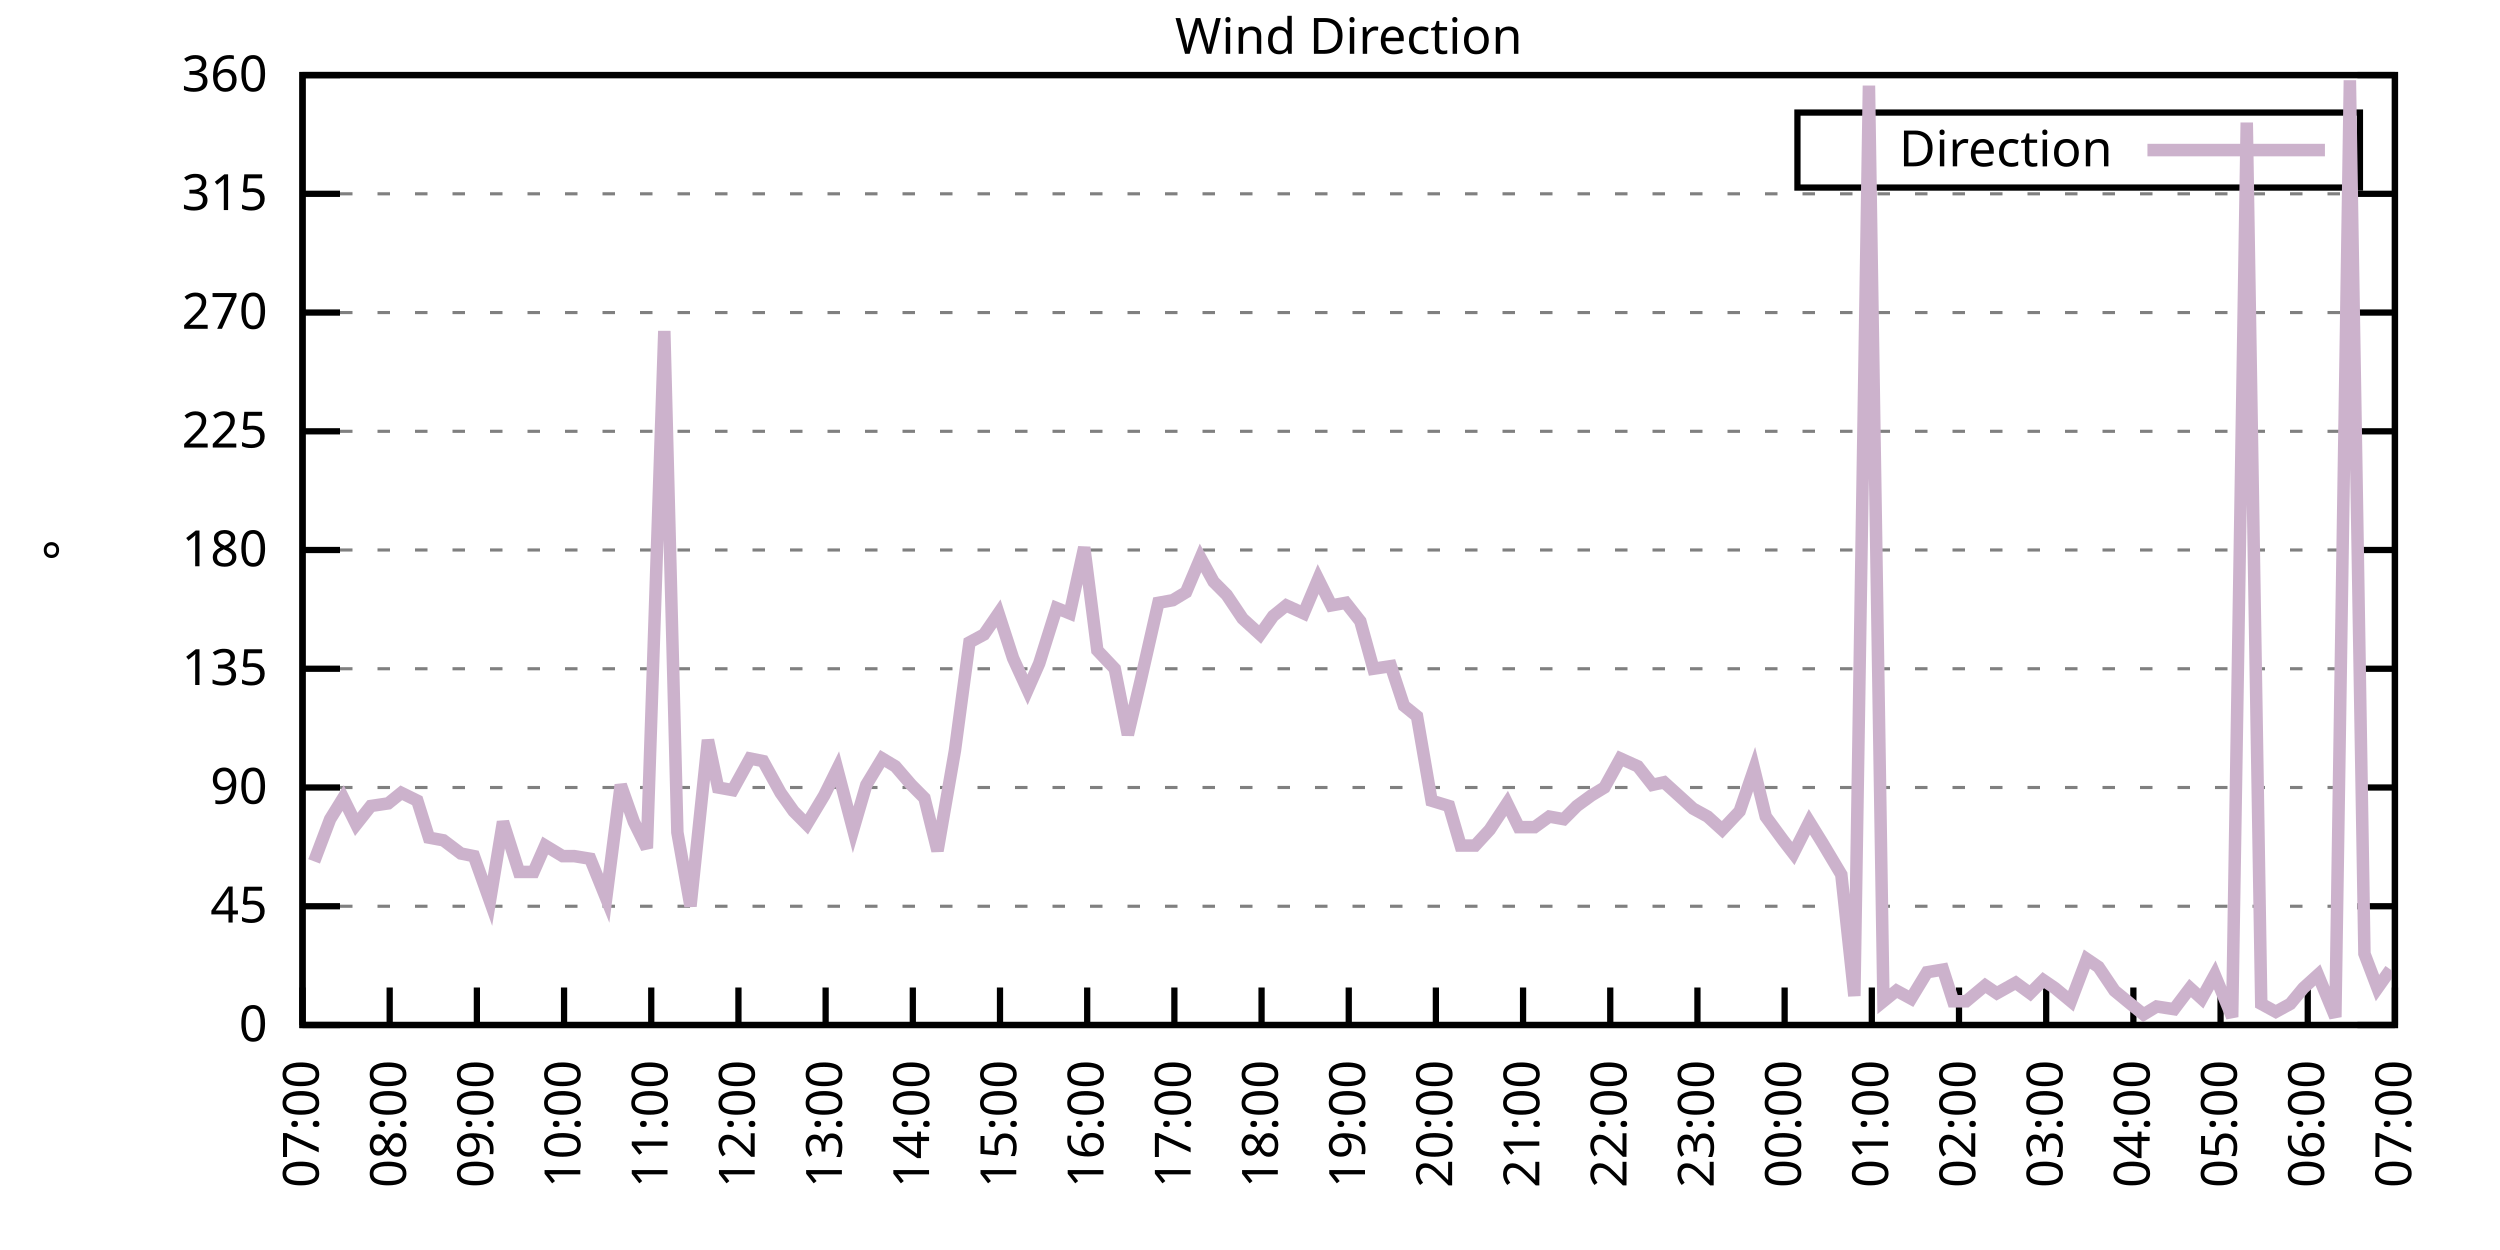
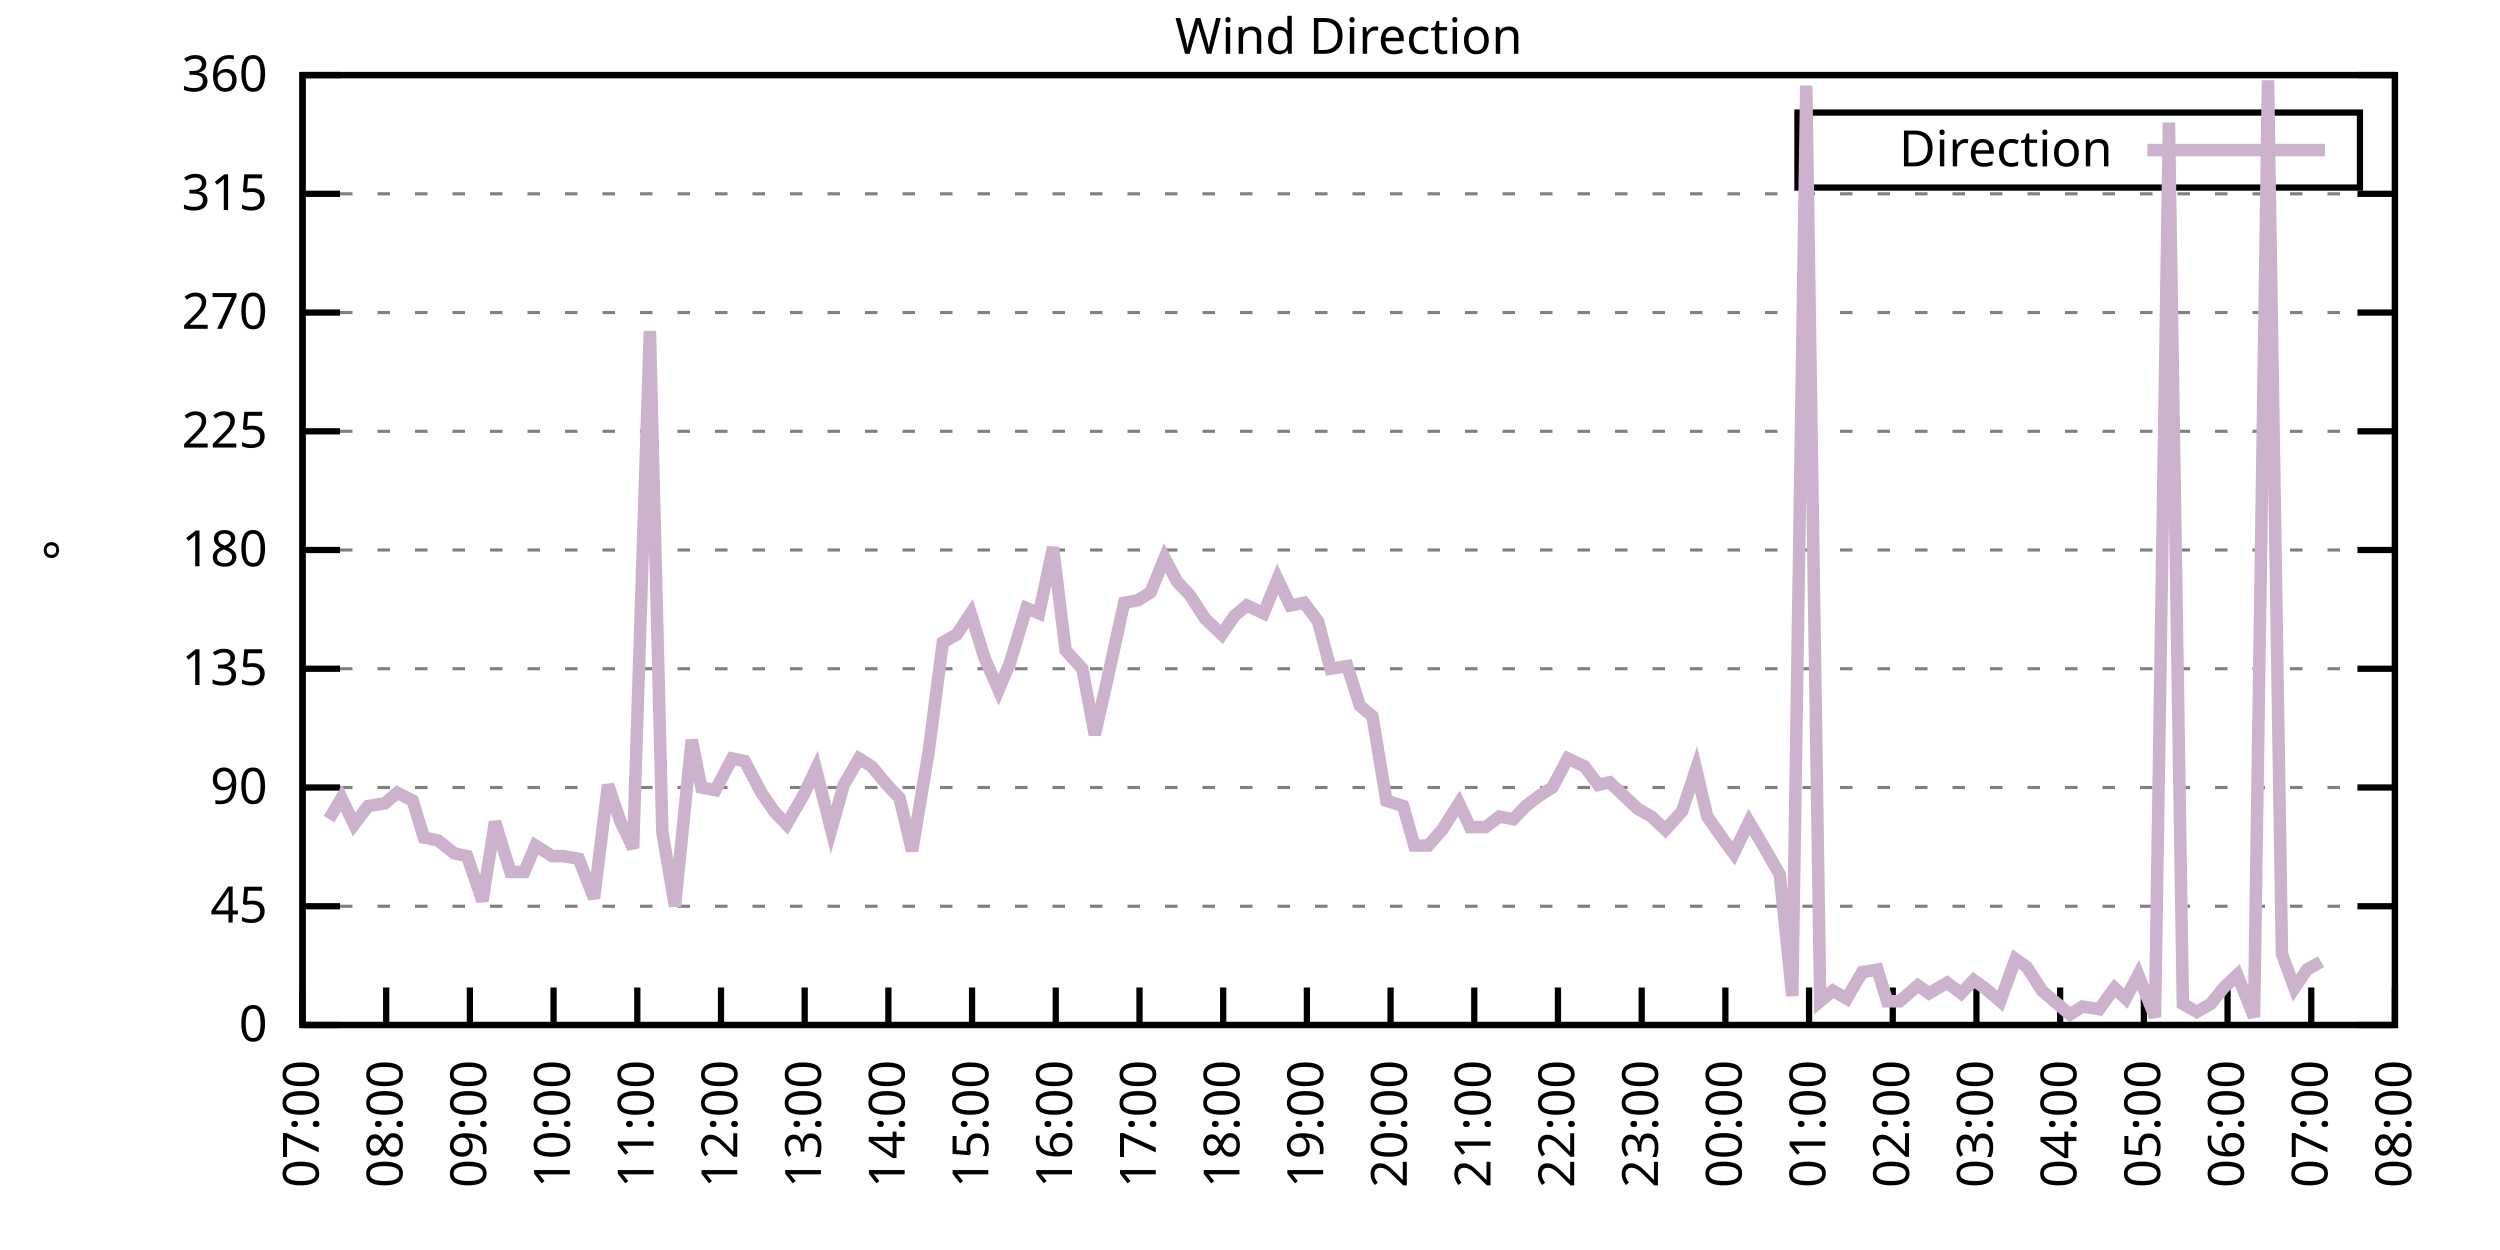
<svg xmlns="http://www.w3.org/2000/svg" xmlns:xlink="http://www.w3.org/1999/xlink" width="400" height="200" viewBox="0 0 400 200">
  <g id="gnuplot_canvas">
    <rect x="0" y="0" width="400" height="200" fill="none" />
    <defs>
      <circle id="gpDot" r="0.5" stroke-width="0.5" stroke="currentColor" />
      <path id="gpPt0" stroke-width="0.333" stroke="currentColor" d="M-1,0 h2 M0,-1 v2" />
      <path id="gpPt1" stroke-width="0.333" stroke="currentColor" d="M-1,-1 L1,1 M1,-1 L-1,1" />
      <path id="gpPt2" stroke-width="0.333" stroke="currentColor" d="M-1,0 L1,0 M0,-1 L0,1 M-1,-1 L1,1 M-1,1 L1,-1" />
      <rect id="gpPt3" stroke-width="0.333" stroke="currentColor" x="-1" y="-1" width="2" height="2" />
      <rect id="gpPt4" stroke-width="0.333" stroke="currentColor" fill="currentColor" x="-1" y="-1" width="2" height="2" />
      <circle id="gpPt5" stroke-width="0.333" stroke="currentColor" cx="0" cy="0" r="1" />
      <use xlink:href="#gpPt5" id="gpPt6" fill="currentColor" stroke="none" />
      <path id="gpPt7" stroke-width="0.333" stroke="currentColor" d="M0,-1.33 L-1.33,0.67 L1.33,0.67 z" />
      <use xlink:href="#gpPt7" id="gpPt8" fill="currentColor" stroke="none" />
      <use xlink:href="#gpPt7" id="gpPt9" stroke="currentColor" transform="rotate(180)" />
      <use xlink:href="#gpPt9" id="gpPt10" fill="currentColor" stroke="none" />
      <use xlink:href="#gpPt3" id="gpPt11" stroke="currentColor" transform="rotate(45)" />
      <use xlink:href="#gpPt11" id="gpPt12" fill="currentColor" stroke="none" />
      <path id="gpPt13" stroke-width="0.333" stroke="currentColor" d="M0,1.330 L1.265,0.411 L0.782,-1.067 L-0.782,-1.076 L-1.265,0.411 z" />
      <use xlink:href="#gpPt13" id="gpPt14" fill="currentColor" stroke="none" />
      <filter id="textbox" filterUnits="objectBoundingBox" x="0" y="0" height="1" width="1">
        <feFlood flood-color="white" flood-opacity="1" result="bgnd" />
        <feComposite in="SourceGraphic" in2="bgnd" operator="atop" />
      </filter>
      <filter id="greybox" filterUnits="objectBoundingBox" x="0" y="0" height="1" width="1">
        <feFlood flood-color="lightgrey" flood-opacity="1" result="grey" />
        <feComposite in="SourceGraphic" in2="grey" operator="atop" />
      </filter>
    </defs>
    <g fill="none" color="white" stroke="currentColor" stroke-width="1.00" stroke-linecap="butt" stroke-linejoin="miter">
</g>
    <g fill="none" color="black" stroke="currentColor" stroke-width="1.00" stroke-linecap="butt" stroke-linejoin="miter">
      <g stroke="none" shape-rendering="crispEdges">
        <polygon fill="rgb(255, 255, 255)" points="48.40,164.00 383.18,164.00 383.18,12.02 48.40,12.02 " />
      </g>
    </g>
    <g fill="none" color="black" stroke="currentColor" stroke-width="1.00" stroke-linecap="butt" stroke-linejoin="miter">
</g>
    <g fill="none" color="black" stroke="black" stroke-width="0.50" stroke-linecap="butt" stroke-linejoin="miter">
</g>
    <g fill="none" color="gray" stroke="currentColor" stroke-width="0.50" stroke-linecap="butt" stroke-linejoin="miter">
      <path stroke="gray" stroke-dasharray="2,4" class="gridline" d="M48.40,164.00 L383.19,164.00  " />
    </g>
    <g fill="none" color="gray" stroke="gray" stroke-width="1.00" stroke-linecap="butt" stroke-linejoin="miter">
</g>
    <g fill="none" color="black" stroke="currentColor" stroke-width="1.00" stroke-linecap="butt" stroke-linejoin="miter">
      <path stroke="black" d="M48.40,164.00 L54.40,164.00 M383.19,164.00 L377.19,164.00  " />
      <g transform="translate(42.80,166.60)" stroke="none" fill="black" font-family="Sans" font-size="8.00" text-anchor="end">
        <text>
          <tspan font-family="Sans"> 0</tspan>
        </text>
      </g>
    </g>
    <g fill="none" color="black" stroke="currentColor" stroke-width="1.00" stroke-linecap="butt" stroke-linejoin="miter">
</g>
    <g fill="none" color="black" stroke="black" stroke-width="0.50" stroke-linecap="butt" stroke-linejoin="miter">
</g>
    <g fill="none" color="gray" stroke="currentColor" stroke-width="0.50" stroke-linecap="butt" stroke-linejoin="miter">
      <path stroke="gray" stroke-dasharray="2,4" class="gridline" d="M48.40,145.00 L383.19,145.00  " />
    </g>
    <g fill="none" color="gray" stroke="gray" stroke-width="1.00" stroke-linecap="butt" stroke-linejoin="miter">
</g>
    <g fill="none" color="black" stroke="currentColor" stroke-width="1.00" stroke-linecap="butt" stroke-linejoin="miter">
      <path stroke="black" d="M48.40,145.00 L54.40,145.00 M383.19,145.00 L377.19,145.00  " />
      <g transform="translate(42.80,147.60)" stroke="none" fill="black" font-family="Sans" font-size="8.00" text-anchor="end">
        <text>
          <tspan font-family="Sans"> 45</tspan>
        </text>
      </g>
    </g>
    <g fill="none" color="black" stroke="currentColor" stroke-width="1.00" stroke-linecap="butt" stroke-linejoin="miter">
</g>
    <g fill="none" color="black" stroke="black" stroke-width="0.50" stroke-linecap="butt" stroke-linejoin="miter">
</g>
    <g fill="none" color="gray" stroke="currentColor" stroke-width="0.50" stroke-linecap="butt" stroke-linejoin="miter">
      <path stroke="gray" stroke-dasharray="2,4" class="gridline" d="M48.40,126.00 L383.19,126.00  " />
    </g>
    <g fill="none" color="gray" stroke="gray" stroke-width="1.00" stroke-linecap="butt" stroke-linejoin="miter">
</g>
    <g fill="none" color="black" stroke="currentColor" stroke-width="1.00" stroke-linecap="butt" stroke-linejoin="miter">
      <path stroke="black" d="M48.40,126.00 L54.40,126.00 M383.19,126.00 L377.19,126.00  " />
      <g transform="translate(42.80,128.60)" stroke="none" fill="black" font-family="Sans" font-size="8.00" text-anchor="end">
        <text>
          <tspan font-family="Sans"> 90</tspan>
        </text>
      </g>
    </g>
    <g fill="none" color="black" stroke="currentColor" stroke-width="1.00" stroke-linecap="butt" stroke-linejoin="miter">
</g>
    <g fill="none" color="black" stroke="black" stroke-width="0.50" stroke-linecap="butt" stroke-linejoin="miter">
</g>
    <g fill="none" color="gray" stroke="currentColor" stroke-width="0.50" stroke-linecap="butt" stroke-linejoin="miter">
      <path stroke="gray" stroke-dasharray="2,4" class="gridline" d="M48.40,107.00 L383.19,107.00  " />
    </g>
    <g fill="none" color="gray" stroke="gray" stroke-width="1.00" stroke-linecap="butt" stroke-linejoin="miter">
</g>
    <g fill="none" color="black" stroke="currentColor" stroke-width="1.00" stroke-linecap="butt" stroke-linejoin="miter">
      <path stroke="black" d="M48.40,107.00 L54.40,107.00 M383.19,107.00 L377.19,107.00  " />
      <g transform="translate(42.80,109.60)" stroke="none" fill="black" font-family="Sans" font-size="8.00" text-anchor="end">
        <text>
          <tspan font-family="Sans"> 135</tspan>
        </text>
      </g>
    </g>
    <g fill="none" color="black" stroke="currentColor" stroke-width="1.00" stroke-linecap="butt" stroke-linejoin="miter">
</g>
    <g fill="none" color="black" stroke="black" stroke-width="0.50" stroke-linecap="butt" stroke-linejoin="miter">
</g>
    <g fill="none" color="gray" stroke="currentColor" stroke-width="0.50" stroke-linecap="butt" stroke-linejoin="miter">
      <path stroke="gray" stroke-dasharray="2,4" class="gridline" d="M48.40,88.00 L383.19,88.00  " />
    </g>
    <g fill="none" color="gray" stroke="gray" stroke-width="1.00" stroke-linecap="butt" stroke-linejoin="miter">
</g>
    <g fill="none" color="black" stroke="currentColor" stroke-width="1.00" stroke-linecap="butt" stroke-linejoin="miter">
      <path stroke="black" d="M48.40,88.00 L54.40,88.00 M383.19,88.00 L377.19,88.00  " />
      <g transform="translate(42.80,90.60)" stroke="none" fill="black" font-family="Sans" font-size="8.00" text-anchor="end">
        <text>
          <tspan font-family="Sans"> 180</tspan>
        </text>
      </g>
    </g>
    <g fill="none" color="black" stroke="currentColor" stroke-width="1.00" stroke-linecap="butt" stroke-linejoin="miter">
</g>
    <g fill="none" color="black" stroke="black" stroke-width="0.50" stroke-linecap="butt" stroke-linejoin="miter">
</g>
    <g fill="none" color="gray" stroke="currentColor" stroke-width="0.50" stroke-linecap="butt" stroke-linejoin="miter">
      <path stroke="gray" stroke-dasharray="2,4" class="gridline" d="M48.40,69.01 L383.19,69.01  " />
    </g>
    <g fill="none" color="gray" stroke="gray" stroke-width="1.00" stroke-linecap="butt" stroke-linejoin="miter">
</g>
    <g fill="none" color="black" stroke="currentColor" stroke-width="1.00" stroke-linecap="butt" stroke-linejoin="miter">
      <path stroke="black" d="M48.40,69.01 L54.40,69.01 M383.19,69.01 L377.19,69.01  " />
      <g transform="translate(42.80,71.61)" stroke="none" fill="black" font-family="Sans" font-size="8.00" text-anchor="end">
        <text>
          <tspan font-family="Sans"> 225</tspan>
        </text>
      </g>
    </g>
    <g fill="none" color="black" stroke="currentColor" stroke-width="1.00" stroke-linecap="butt" stroke-linejoin="miter">
</g>
    <g fill="none" color="black" stroke="black" stroke-width="0.50" stroke-linecap="butt" stroke-linejoin="miter">
</g>
    <g fill="none" color="gray" stroke="currentColor" stroke-width="0.50" stroke-linecap="butt" stroke-linejoin="miter">
      <path stroke="gray" stroke-dasharray="2,4" class="gridline" d="M48.40,50.01 L383.19,50.01  " />
    </g>
    <g fill="none" color="gray" stroke="gray" stroke-width="1.00" stroke-linecap="butt" stroke-linejoin="miter">
</g>
    <g fill="none" color="black" stroke="currentColor" stroke-width="1.00" stroke-linecap="butt" stroke-linejoin="miter">
      <path stroke="black" d="M48.40,50.01 L54.40,50.01 M383.19,50.01 L377.19,50.01  " />
      <g transform="translate(42.80,52.61)" stroke="none" fill="black" font-family="Sans" font-size="8.00" text-anchor="end">
        <text>
          <tspan font-family="Sans"> 270</tspan>
        </text>
      </g>
    </g>
    <g fill="none" color="black" stroke="currentColor" stroke-width="1.00" stroke-linecap="butt" stroke-linejoin="miter">
</g>
    <g fill="none" color="black" stroke="black" stroke-width="0.50" stroke-linecap="butt" stroke-linejoin="miter">
</g>
    <g fill="none" color="gray" stroke="currentColor" stroke-width="0.50" stroke-linecap="butt" stroke-linejoin="miter">
      <path stroke="gray" stroke-dasharray="2,4" class="gridline" d="M48.40,31.01 L383.19,31.01  " />
    </g>
    <g fill="none" color="gray" stroke="gray" stroke-width="1.00" stroke-linecap="butt" stroke-linejoin="miter">
</g>
    <g fill="none" color="black" stroke="currentColor" stroke-width="1.00" stroke-linecap="butt" stroke-linejoin="miter">
      <path stroke="black" d="M48.40,31.01 L54.40,31.01 M383.19,31.01 L377.19,31.01  " />
      <g transform="translate(42.80,33.61)" stroke="none" fill="black" font-family="Sans" font-size="8.00" text-anchor="end">
        <text>
          <tspan font-family="Sans"> 315</tspan>
        </text>
      </g>
    </g>
    <g fill="none" color="black" stroke="currentColor" stroke-width="1.00" stroke-linecap="butt" stroke-linejoin="miter">
</g>
    <g fill="none" color="black" stroke="black" stroke-width="0.50" stroke-linecap="butt" stroke-linejoin="miter">
</g>
    <g fill="none" color="gray" stroke="currentColor" stroke-width="0.50" stroke-linecap="butt" stroke-linejoin="miter">
      <path stroke="gray" stroke-dasharray="2,4" class="gridline" d="M48.40,12.01 L383.19,12.01  " />
    </g>
    <g fill="none" color="gray" stroke="gray" stroke-width="1.00" stroke-linecap="butt" stroke-linejoin="miter">
</g>
    <g fill="none" color="black" stroke="currentColor" stroke-width="1.00" stroke-linecap="butt" stroke-linejoin="miter">
      <path stroke="black" d="M48.40,12.01 L54.40,12.01 M383.19,12.01 L377.19,12.01  " />
      <g transform="translate(42.80,14.61)" stroke="none" fill="black" font-family="Sans" font-size="8.00" text-anchor="end">
        <text>
          <tspan font-family="Sans"> 360</tspan>
        </text>
      </g>
    </g>
    <g fill="none" color="black" stroke="currentColor" stroke-width="1.00" stroke-linecap="butt" stroke-linejoin="miter">
      <path stroke="black" d="M48.40,164.00 L48.40,158.00  " />
      <g transform="translate(51.00,169.60) rotate(270.00)" stroke="none" fill="black" font-family="Sans" font-size="8.00" text-anchor="end">
        <text>
          <tspan font-family="Sans">07:00</tspan>
        </text>
      </g>
    </g>
    <g fill="none" color="black" stroke="currentColor" stroke-width="1.00" stroke-linecap="butt" stroke-linejoin="miter">
-       <path stroke="black" d="M62.35,164.00 L62.35,158.00  " />
-       <g transform="translate(64.95,169.60) rotate(270.00)" stroke="none" fill="black" font-family="Sans" font-size="8.00" text-anchor="end">
+       <path stroke="black" d="M61.79,164.00 L61.79,158.00  " />
+       <g transform="translate(64.39,169.60) rotate(270.00)" stroke="none" fill="black" font-family="Sans" font-size="8.00" text-anchor="end">
        <text>
          <tspan font-family="Sans">08:00</tspan>
        </text>
      </g>
    </g>
    <g fill="none" color="black" stroke="currentColor" stroke-width="1.00" stroke-linecap="butt" stroke-linejoin="miter">
-       <path stroke="black" d="M76.30,164.00 L76.30,158.00  " />
-       <g transform="translate(78.90,169.60) rotate(270.00)" stroke="none" fill="black" font-family="Sans" font-size="8.00" text-anchor="end">
+       <path stroke="black" d="M75.18,164.00 L75.18,158.00  " />
+       <g transform="translate(77.78,169.60) rotate(270.00)" stroke="none" fill="black" font-family="Sans" font-size="8.00" text-anchor="end">
        <text>
          <tspan font-family="Sans">09:00</tspan>
        </text>
      </g>
    </g>
    <g fill="none" color="black" stroke="currentColor" stroke-width="1.00" stroke-linecap="butt" stroke-linejoin="miter">
-       <path stroke="black" d="M90.25,164.00 L90.25,158.00  " />
-       <g transform="translate(92.85,169.60) rotate(270.00)" stroke="none" fill="black" font-family="Sans" font-size="8.00" text-anchor="end">
+       <path stroke="black" d="M88.57,164.00 L88.57,158.00  " />
+       <g transform="translate(91.17,169.60) rotate(270.00)" stroke="none" fill="black" font-family="Sans" font-size="8.00" text-anchor="end">
        <text>
          <tspan font-family="Sans">10:00</tspan>
        </text>
      </g>
    </g>
    <g fill="none" color="black" stroke="currentColor" stroke-width="1.00" stroke-linecap="butt" stroke-linejoin="miter">
-       <path stroke="black" d="M104.20,164.00 L104.20,158.00  " />
-       <g transform="translate(106.80,169.60) rotate(270.00)" stroke="none" fill="black" font-family="Sans" font-size="8.00" text-anchor="end">
+       <path stroke="black" d="M101.97,164.00 L101.97,158.00  " />
+       <g transform="translate(104.57,169.60) rotate(270.00)" stroke="none" fill="black" font-family="Sans" font-size="8.00" text-anchor="end">
        <text>
          <tspan font-family="Sans">11:00</tspan>
        </text>
      </g>
    </g>
    <g fill="none" color="black" stroke="currentColor" stroke-width="1.00" stroke-linecap="butt" stroke-linejoin="miter">
-       <path stroke="black" d="M118.15,164.00 L118.15,158.00  " />
-       <g transform="translate(120.75,169.60) rotate(270.00)" stroke="none" fill="black" font-family="Sans" font-size="8.00" text-anchor="end">
+       <path stroke="black" d="M115.36,164.00 L115.36,158.00  " />
+       <g transform="translate(117.96,169.60) rotate(270.00)" stroke="none" fill="black" font-family="Sans" font-size="8.00" text-anchor="end">
        <text>
          <tspan font-family="Sans">12:00</tspan>
        </text>
      </g>
    </g>
    <g fill="none" color="black" stroke="currentColor" stroke-width="1.00" stroke-linecap="butt" stroke-linejoin="miter">
-       <path stroke="black" d="M132.10,164.00 L132.10,158.00  " />
-       <g transform="translate(134.70,169.60) rotate(270.00)" stroke="none" fill="black" font-family="Sans" font-size="8.00" text-anchor="end">
+       <path stroke="black" d="M128.75,164.00 L128.75,158.00  " />
+       <g transform="translate(131.35,169.60) rotate(270.00)" stroke="none" fill="black" font-family="Sans" font-size="8.00" text-anchor="end">
        <text>
          <tspan font-family="Sans">13:00</tspan>
        </text>
      </g>
    </g>
    <g fill="none" color="black" stroke="currentColor" stroke-width="1.00" stroke-linecap="butt" stroke-linejoin="miter">
-       <path stroke="black" d="M146.05,164.00 L146.05,158.00  " />
-       <g transform="translate(148.65,169.60) rotate(270.00)" stroke="none" fill="black" font-family="Sans" font-size="8.00" text-anchor="end">
+       <path stroke="black" d="M142.14,164.00 L142.14,158.00  " />
+       <g transform="translate(144.74,169.60) rotate(270.00)" stroke="none" fill="black" font-family="Sans" font-size="8.00" text-anchor="end">
        <text>
          <tspan font-family="Sans">14:00</tspan>
        </text>
      </g>
    </g>
    <g fill="none" color="black" stroke="currentColor" stroke-width="1.00" stroke-linecap="butt" stroke-linejoin="miter">
-       <path stroke="black" d="M160.00,164.00 L160.00,158.00  " />
-       <g transform="translate(162.60,169.60) rotate(270.00)" stroke="none" fill="black" font-family="Sans" font-size="8.00" text-anchor="end">
+       <path stroke="black" d="M155.53,164.00 L155.53,158.00  " />
+       <g transform="translate(158.13,169.60) rotate(270.00)" stroke="none" fill="black" font-family="Sans" font-size="8.00" text-anchor="end">
        <text>
          <tspan font-family="Sans">15:00</tspan>
        </text>
      </g>
    </g>
    <g fill="none" color="black" stroke="currentColor" stroke-width="1.00" stroke-linecap="butt" stroke-linejoin="miter">
-       <path stroke="black" d="M173.95,164.00 L173.95,158.00  " />
-       <g transform="translate(176.55,169.60) rotate(270.00)" stroke="none" fill="black" font-family="Sans" font-size="8.00" text-anchor="end">
+       <path stroke="black" d="M168.92,164.00 L168.92,158.00  " />
+       <g transform="translate(171.52,169.60) rotate(270.00)" stroke="none" fill="black" font-family="Sans" font-size="8.00" text-anchor="end">
        <text>
          <tspan font-family="Sans">16:00</tspan>
        </text>
      </g>
    </g>
    <g fill="none" color="black" stroke="currentColor" stroke-width="1.00" stroke-linecap="butt" stroke-linejoin="miter">
-       <path stroke="black" d="M187.90,164.00 L187.90,158.00  " />
-       <g transform="translate(190.50,169.60) rotate(270.00)" stroke="none" fill="black" font-family="Sans" font-size="8.00" text-anchor="end">
+       <path stroke="black" d="M182.32,164.00 L182.32,158.00  " />
+       <g transform="translate(184.92,169.60) rotate(270.00)" stroke="none" fill="black" font-family="Sans" font-size="8.00" text-anchor="end">
        <text>
          <tspan font-family="Sans">17:00</tspan>
        </text>
      </g>
    </g>
    <g fill="none" color="black" stroke="currentColor" stroke-width="1.00" stroke-linecap="butt" stroke-linejoin="miter">
-       <path stroke="black" d="M201.85,164.00 L201.85,158.00  " />
-       <g transform="translate(204.45,169.60) rotate(270.00)" stroke="none" fill="black" font-family="Sans" font-size="8.00" text-anchor="end">
+       <path stroke="black" d="M195.71,164.00 L195.71,158.00  " />
+       <g transform="translate(198.31,169.60) rotate(270.00)" stroke="none" fill="black" font-family="Sans" font-size="8.00" text-anchor="end">
        <text>
          <tspan font-family="Sans">18:00</tspan>
        </text>
      </g>
    </g>
    <g fill="none" color="black" stroke="currentColor" stroke-width="1.00" stroke-linecap="butt" stroke-linejoin="miter">
-       <path stroke="black" d="M215.80,164.00 L215.80,158.00  " />
-       <g transform="translate(218.40,169.60) rotate(270.00)" stroke="none" fill="black" font-family="Sans" font-size="8.00" text-anchor="end">
+       <path stroke="black" d="M209.10,164.00 L209.10,158.00  " />
+       <g transform="translate(211.70,169.60) rotate(270.00)" stroke="none" fill="black" font-family="Sans" font-size="8.00" text-anchor="end">
        <text>
          <tspan font-family="Sans">19:00</tspan>
        </text>
      </g>
    </g>
    <g fill="none" color="black" stroke="currentColor" stroke-width="1.00" stroke-linecap="butt" stroke-linejoin="miter">
-       <path stroke="black" d="M229.74,164.00 L229.74,158.00  " />
-       <g transform="translate(232.34,169.60) rotate(270.00)" stroke="none" fill="black" font-family="Sans" font-size="8.00" text-anchor="end">
+       <path stroke="black" d="M222.49,164.00 L222.49,158.00  " />
+       <g transform="translate(225.09,169.60) rotate(270.00)" stroke="none" fill="black" font-family="Sans" font-size="8.00" text-anchor="end">
        <text>
          <tspan font-family="Sans">20:00</tspan>
        </text>
      </g>
    </g>
    <g fill="none" color="black" stroke="currentColor" stroke-width="1.00" stroke-linecap="butt" stroke-linejoin="miter">
-       <path stroke="black" d="M243.69,164.00 L243.69,158.00  " />
-       <g transform="translate(246.29,169.60) rotate(270.00)" stroke="none" fill="black" font-family="Sans" font-size="8.00" text-anchor="end">
+       <path stroke="black" d="M235.88,164.00 L235.88,158.00  " />
+       <g transform="translate(238.48,169.60) rotate(270.00)" stroke="none" fill="black" font-family="Sans" font-size="8.00" text-anchor="end">
        <text>
          <tspan font-family="Sans">21:00</tspan>
        </text>
      </g>
    </g>
    <g fill="none" color="black" stroke="currentColor" stroke-width="1.00" stroke-linecap="butt" stroke-linejoin="miter">
-       <path stroke="black" d="M257.64,164.00 L257.64,158.00  " />
-       <g transform="translate(260.24,169.60) rotate(270.00)" stroke="none" fill="black" font-family="Sans" font-size="8.00" text-anchor="end">
+       <path stroke="black" d="M249.27,164.00 L249.27,158.00  " />
+       <g transform="translate(251.87,169.60) rotate(270.00)" stroke="none" fill="black" font-family="Sans" font-size="8.00" text-anchor="end">
        <text>
          <tspan font-family="Sans">22:00</tspan>
        </text>
      </g>
    </g>
    <g fill="none" color="black" stroke="currentColor" stroke-width="1.00" stroke-linecap="butt" stroke-linejoin="miter">
-       <path stroke="black" d="M271.59,164.00 L271.59,158.00  " />
-       <g transform="translate(274.19,169.60) rotate(270.00)" stroke="none" fill="black" font-family="Sans" font-size="8.00" text-anchor="end">
+       <path stroke="black" d="M262.67,164.00 L262.67,158.00  " />
+       <g transform="translate(265.27,169.60) rotate(270.00)" stroke="none" fill="black" font-family="Sans" font-size="8.00" text-anchor="end">
        <text>
          <tspan font-family="Sans">23:00</tspan>
        </text>
      </g>
    </g>
    <g fill="none" color="black" stroke="currentColor" stroke-width="1.00" stroke-linecap="butt" stroke-linejoin="miter">
-       <path stroke="black" d="M285.54,164.00 L285.54,158.00  " />
-       <g transform="translate(288.14,169.60) rotate(270.00)" stroke="none" fill="black" font-family="Sans" font-size="8.00" text-anchor="end">
+       <path stroke="black" d="M276.06,164.00 L276.06,158.00  " />
+       <g transform="translate(278.66,169.60) rotate(270.00)" stroke="none" fill="black" font-family="Sans" font-size="8.00" text-anchor="end">
        <text>
          <tspan font-family="Sans">00:00</tspan>
        </text>
      </g>
    </g>
    <g fill="none" color="black" stroke="currentColor" stroke-width="1.00" stroke-linecap="butt" stroke-linejoin="miter">
-       <path stroke="black" d="M299.49,164.00 L299.49,158.00  " />
-       <g transform="translate(302.09,169.60) rotate(270.00)" stroke="none" fill="black" font-family="Sans" font-size="8.00" text-anchor="end">
+       <path stroke="black" d="M289.45,164.00 L289.45,158.00  " />
+       <g transform="translate(292.05,169.60) rotate(270.00)" stroke="none" fill="black" font-family="Sans" font-size="8.00" text-anchor="end">
        <text>
          <tspan font-family="Sans">01:00</tspan>
        </text>
      </g>
    </g>
    <g fill="none" color="black" stroke="currentColor" stroke-width="1.00" stroke-linecap="butt" stroke-linejoin="miter">
-       <path stroke="black" d="M313.44,164.00 L313.44,158.00  " />
-       <g transform="translate(316.04,169.60) rotate(270.00)" stroke="none" fill="black" font-family="Sans" font-size="8.00" text-anchor="end">
+       <path stroke="black" d="M302.84,164.00 L302.84,158.00  " />
+       <g transform="translate(305.44,169.60) rotate(270.00)" stroke="none" fill="black" font-family="Sans" font-size="8.00" text-anchor="end">
        <text>
          <tspan font-family="Sans">02:00</tspan>
        </text>
      </g>
    </g>
    <g fill="none" color="black" stroke="currentColor" stroke-width="1.00" stroke-linecap="butt" stroke-linejoin="miter">
-       <path stroke="black" d="M327.39,164.00 L327.39,158.00  " />
-       <g transform="translate(329.99,169.60) rotate(270.00)" stroke="none" fill="black" font-family="Sans" font-size="8.00" text-anchor="end">
+       <path stroke="black" d="M316.23,164.00 L316.23,158.00  " />
+       <g transform="translate(318.83,169.60) rotate(270.00)" stroke="none" fill="black" font-family="Sans" font-size="8.00" text-anchor="end">
        <text>
          <tspan font-family="Sans">03:00</tspan>
        </text>
      </g>
    </g>
    <g fill="none" color="black" stroke="currentColor" stroke-width="1.00" stroke-linecap="butt" stroke-linejoin="miter">
-       <path stroke="black" d="M341.34,164.00 L341.34,158.00  " />
-       <g transform="translate(343.94,169.60) rotate(270.00)" stroke="none" fill="black" font-family="Sans" font-size="8.00" text-anchor="end">
+       <path stroke="black" d="M329.62,164.00 L329.62,158.00  " />
+       <g transform="translate(332.22,169.60) rotate(270.00)" stroke="none" fill="black" font-family="Sans" font-size="8.00" text-anchor="end">
        <text>
          <tspan font-family="Sans">04:00</tspan>
        </text>
      </g>
    </g>
    <g fill="none" color="black" stroke="currentColor" stroke-width="1.00" stroke-linecap="butt" stroke-linejoin="miter">
-       <path stroke="black" d="M355.29,164.00 L355.29,158.00  " />
-       <g transform="translate(357.89,169.60) rotate(270.00)" stroke="none" fill="black" font-family="Sans" font-size="8.00" text-anchor="end">
+       <path stroke="black" d="M343.02,164.00 L343.02,158.00  " />
+       <g transform="translate(345.62,169.60) rotate(270.00)" stroke="none" fill="black" font-family="Sans" font-size="8.00" text-anchor="end">
        <text>
          <tspan font-family="Sans">05:00</tspan>
        </text>
      </g>
    </g>
    <g fill="none" color="black" stroke="currentColor" stroke-width="1.00" stroke-linecap="butt" stroke-linejoin="miter">
-       <path stroke="black" d="M369.24,164.00 L369.24,158.00  " />
-       <g transform="translate(371.84,169.60) rotate(270.00)" stroke="none" fill="black" font-family="Sans" font-size="8.00" text-anchor="end">
+       <path stroke="black" d="M356.41,164.00 L356.41,158.00  " />
+       <g transform="translate(359.01,169.60) rotate(270.00)" stroke="none" fill="black" font-family="Sans" font-size="8.00" text-anchor="end">
        <text>
          <tspan font-family="Sans">06:00</tspan>
+         </text>
+       </g>
+     </g>
+     <g fill="none" color="black" stroke="currentColor" stroke-width="1.00" stroke-linecap="butt" stroke-linejoin="miter">
+       <path stroke="black" d="M369.80,164.00 L369.80,158.00  " />
+       <g transform="translate(372.40,169.60) rotate(270.00)" stroke="none" fill="black" font-family="Sans" font-size="8.00" text-anchor="end">
+         <text>
+           <tspan font-family="Sans">07:00</tspan>
        </text>
      </g>
    </g>
    <g fill="none" color="black" stroke="currentColor" stroke-width="1.00" stroke-linecap="butt" stroke-linejoin="miter">
      <path stroke="black" d="M383.19,164.00 L383.19,158.00  " />
      <g transform="translate(385.79,169.60) rotate(270.00)" stroke="none" fill="black" font-family="Sans" font-size="8.00" text-anchor="end">
        <text>
-           <tspan font-family="Sans">07:00</tspan>
+           <tspan font-family="Sans">08:00</tspan>
        </text>
      </g>
    </g>
    <g fill="none" color="black" stroke="currentColor" stroke-width="1.00" stroke-linecap="butt" stroke-linejoin="miter">
</g>
    <g fill="none" color="black" stroke="currentColor" stroke-width="1.00" stroke-linecap="butt" stroke-linejoin="miter">
      <path stroke="black" d="M48.40,12.01 L48.40,164.00 L383.19,164.00 L383.19,12.01 L48.40,12.01 Z  " />
    </g>
    <g fill="none" color="black" stroke="currentColor" stroke-width="1.00" stroke-linecap="butt" stroke-linejoin="miter">
</g>
    <g fill="none" color="black" stroke="currentColor" stroke-width="1.00" stroke-linecap="butt" stroke-linejoin="miter">
      <path stroke="black" d="M287.59,30.01 L287.59,18.01 L377.59,18.01 L377.59,30.01 L287.59,30.01 Z  " />
    </g>
    <g id="Wind_direction_plot_1">
      <g fill="none" color="white" stroke="black" stroke-width="2.00" stroke-linecap="butt" stroke-linejoin="miter">
</g>
      <g fill="none" color="black" stroke="currentColor" stroke-width="2.00" stroke-linecap="butt" stroke-linejoin="miter">
        <g transform="translate(337.99,26.61)" stroke="none" fill="black" font-family="Sans" font-size="8.00" text-anchor="end">
          <text>
            <tspan font-family="Sans">Direction</tspan>
          </text>
        </g>
      </g>
      <g fill="none" color="black" stroke="currentColor" stroke-width="2.00" stroke-linecap="butt" stroke-linejoin="miter">
-         <path stroke="rgb(204, 178, 204)" d="M343.59,24.01 L371.99,24.01 M50.26,137.82 L52.82,131.07 L54.91,127.69 L57.00,131.91 L59.33,128.96 L62.12,128.54   L64.21,126.85 L66.77,128.11 L68.63,134.02 L70.95,134.45 L73.74,136.56 L75.83,136.98 L78.39,144.16 L80.48,131.49   L83.04,139.51 L85.37,139.51 L87.23,135.29 L90.02,136.98 L91.88,136.98 L94.43,137.40 L96.99,143.73 L99.32,125.58   L101.41,131.49 L103.50,135.71 L106.29,52.96 L108.38,133.18 L110.48,145.00 L113.27,118.40 L114.89,126.00 L117.22,126.42   L120.01,121.36 L122.10,121.78 L124.89,126.85 L126.98,129.80 L129.08,131.91 L131.87,127.27 L133.96,123.05 L136.51,132.76   L138.61,125.58 L141.16,121.36 L143.26,122.62 L145.81,125.58 L147.91,127.69 L150.00,136.14 L152.79,120.09 L155.11,102.78   L157.44,101.52 L159.76,98.14 L162.09,105.31 L164.41,110.38 L166.27,106.16 L169.06,97.29 L171.16,98.14 L173.48,87.58   L175.57,104.05 L178.36,107.00 L180.46,117.56 L182.55,108.69 L185.34,96.45 L187.66,96.03 L189.76,94.76 L192.08,89.27   L194.17,93.07 L196.27,95.18 L198.82,98.98 L201.61,101.52 L203.71,98.56 L205.80,96.87 L208.59,98.14 L210.91,92.65   L213.01,96.87 L215.33,96.45 L217.65,99.40 L219.75,107.00 L222.54,106.58 L224.63,112.91 L226.72,114.60 L229.05,128.11   L231.84,128.96 L233.70,135.29 L236.02,135.29 L238.35,132.76 L241.14,128.54 L243.00,132.34 L245.55,132.34 L247.88,130.65   L250.20,131.07 L252.30,128.96 L254.62,127.27 L256.71,126.00 L259.27,121.36 L262.06,122.62 L264.39,125.58 L266.25,125.16   L269.04,127.69 L270.90,129.38 L273.22,130.65 L275.55,132.76 L278.34,129.80 L280.66,123.05 L282.52,130.65 L285.31,134.45   L286.94,136.56 L289.50,131.49 L291.59,134.87 L294.61,139.93 L296.70,159.36 L299.03,13.70 L301.35,160.20 L303.44,158.51   L305.77,159.78 L308.33,155.56 L310.88,155.13 L312.51,160.20 L314.60,160.20 L317.63,157.67 L319.49,158.93 L322.51,157.24   L324.83,158.93 L326.93,156.82 L328.79,158.09 L331.34,160.20 L333.90,153.45 L335.76,154.71 L338.32,158.51 L340.88,160.62   L342.97,162.31 L345.06,161.04 L347.85,161.47 L350.41,158.09 L352.27,159.78 L354.36,155.98 L357.15,162.73 L359.48,19.61   L361.80,160.62 L364.13,161.89 L366.45,160.62 L368.54,158.09 L370.87,155.98 L373.66,162.73 L375.98,12.85 L378.31,152.60   L380.40,158.09 L382.49,155.13  " />
+         <path stroke="rgb(204, 178, 204)" d="M343.59,24.01 L371.99,24.01 M52.64,131.07 L54.65,127.69 L56.66,131.91 L58.89,128.96 L61.57,128.54 L63.58,126.85   L66.03,128.11 L67.82,134.02 L70.05,134.45 L72.73,136.56 L74.74,136.98 L77.19,144.16 L79.20,131.49 L81.66,139.51   L83.89,139.51 L85.67,135.29 L88.35,136.98 L90.14,136.98 L92.59,137.40 L95.05,143.73 L97.28,125.58 L99.29,131.49   L101.30,135.71 L103.98,52.96 L105.98,133.18 L107.99,145.00 L110.67,118.40 L112.23,126.00 L114.47,126.42 L117.14,121.36   L119.15,121.78 L121.83,126.85 L123.84,129.80 L125.85,131.91 L128.53,127.27 L130.54,123.05 L132.99,132.76 L135.00,125.58   L137.45,121.36 L139.46,122.62 L141.92,125.58 L143.93,127.69 L145.94,136.14 L148.61,120.09 L150.85,102.78 L153.08,101.52   L155.31,98.14 L157.54,105.31 L159.77,110.38 L161.56,106.16 L164.24,97.29 L166.25,98.14 L168.48,87.58 L170.49,104.05   L173.17,107.00 L175.17,117.56 L177.18,108.69 L179.86,96.45 L182.09,96.03 L184.10,94.76 L186.33,89.27 L188.34,93.07   L190.35,95.18 L192.81,98.98 L195.48,101.52 L197.49,98.56 L199.50,96.87 L202.18,98.14 L204.41,92.65 L206.42,96.87   L208.65,96.45 L210.88,99.40 L212.89,107.00 L215.57,106.58 L217.58,112.91 L219.59,114.60 L221.82,128.11 L224.50,128.96   L226.29,135.29 L228.52,135.29 L230.75,132.76 L233.43,128.54 L235.21,132.34 L237.67,132.34 L239.90,130.65 L242.13,131.07   L244.14,128.96 L246.37,127.27 L248.38,126.00 L250.84,121.36 L253.51,122.62 L255.75,125.58 L257.53,125.16 L260.21,127.69   L262.00,129.38 L264.23,130.65 L266.46,132.76 L269.14,129.80 L271.37,123.05 L273.16,130.65 L275.83,134.45 L277.40,136.56   L279.85,131.49 L281.86,134.87 L284.76,139.93 L286.77,159.36 L289.00,13.70 L291.23,160.20 L293.24,158.51 L295.48,159.78   L297.93,155.56 L300.39,155.13 L301.95,160.20 L303.96,160.20 L306.86,157.67 L308.64,158.93 L311.54,157.24 L313.78,158.93   L315.79,156.82 L317.57,158.09 L320.03,160.20 L322.48,153.45 L324.27,154.71 L326.72,158.51 L329.18,160.62 L331.19,162.31   L333.19,161.04 L335.87,161.47 L338.33,158.09 L340.11,159.78 L342.12,155.98 L344.80,162.73 L347.03,19.61 L349.26,160.62   L351.50,161.89 L353.73,160.62 L355.74,158.09 L357.97,155.98 L360.65,162.73 L362.88,12.85 L365.11,152.60 L367.12,158.09   L369.13,155.13 L371.36,153.87  " />
      </g>
    </g>
    <g fill="none" color="black" stroke="currentColor" stroke-width="2.00" stroke-linecap="butt" stroke-linejoin="miter">
</g>
    <g fill="none" color="black" stroke="black" stroke-width="1.00" stroke-linecap="butt" stroke-linejoin="miter">
</g>
    <g fill="none" color="black" stroke="currentColor" stroke-width="1.00" stroke-linecap="butt" stroke-linejoin="miter">
      <path stroke="black" d="M48.40,12.01 L48.40,164.00 L383.19,164.00 L383.19,12.01 L48.40,12.01 Z  " />
      <g transform="translate(12.80,88.01) rotate(270.00)" stroke="none" fill="black" font-family="Sans" font-size="8.00" text-anchor="middle">
        <text>
          <tspan font-family="Sans">°</tspan>
        </text>
      </g>
    </g>
    <g fill="none" color="black" stroke="currentColor" stroke-width="1.00" stroke-linecap="butt" stroke-linejoin="miter">
</g>
    <g fill="none" color="black" stroke="currentColor" stroke-width="1.00" stroke-linecap="butt" stroke-linejoin="miter">
      <g transform="translate(215.79,8.61)" stroke="none" fill="black" font-family="Sans" font-size="8.00" text-anchor="middle">
        <text>
          <tspan font-family="Sans">Wind Direction</tspan>
        </text>
      </g>
    </g>
    <g fill="none" color="black" stroke="currentColor" stroke-width="1.00" stroke-linecap="butt" stroke-linejoin="miter">
</g>
  </g>
</svg>
